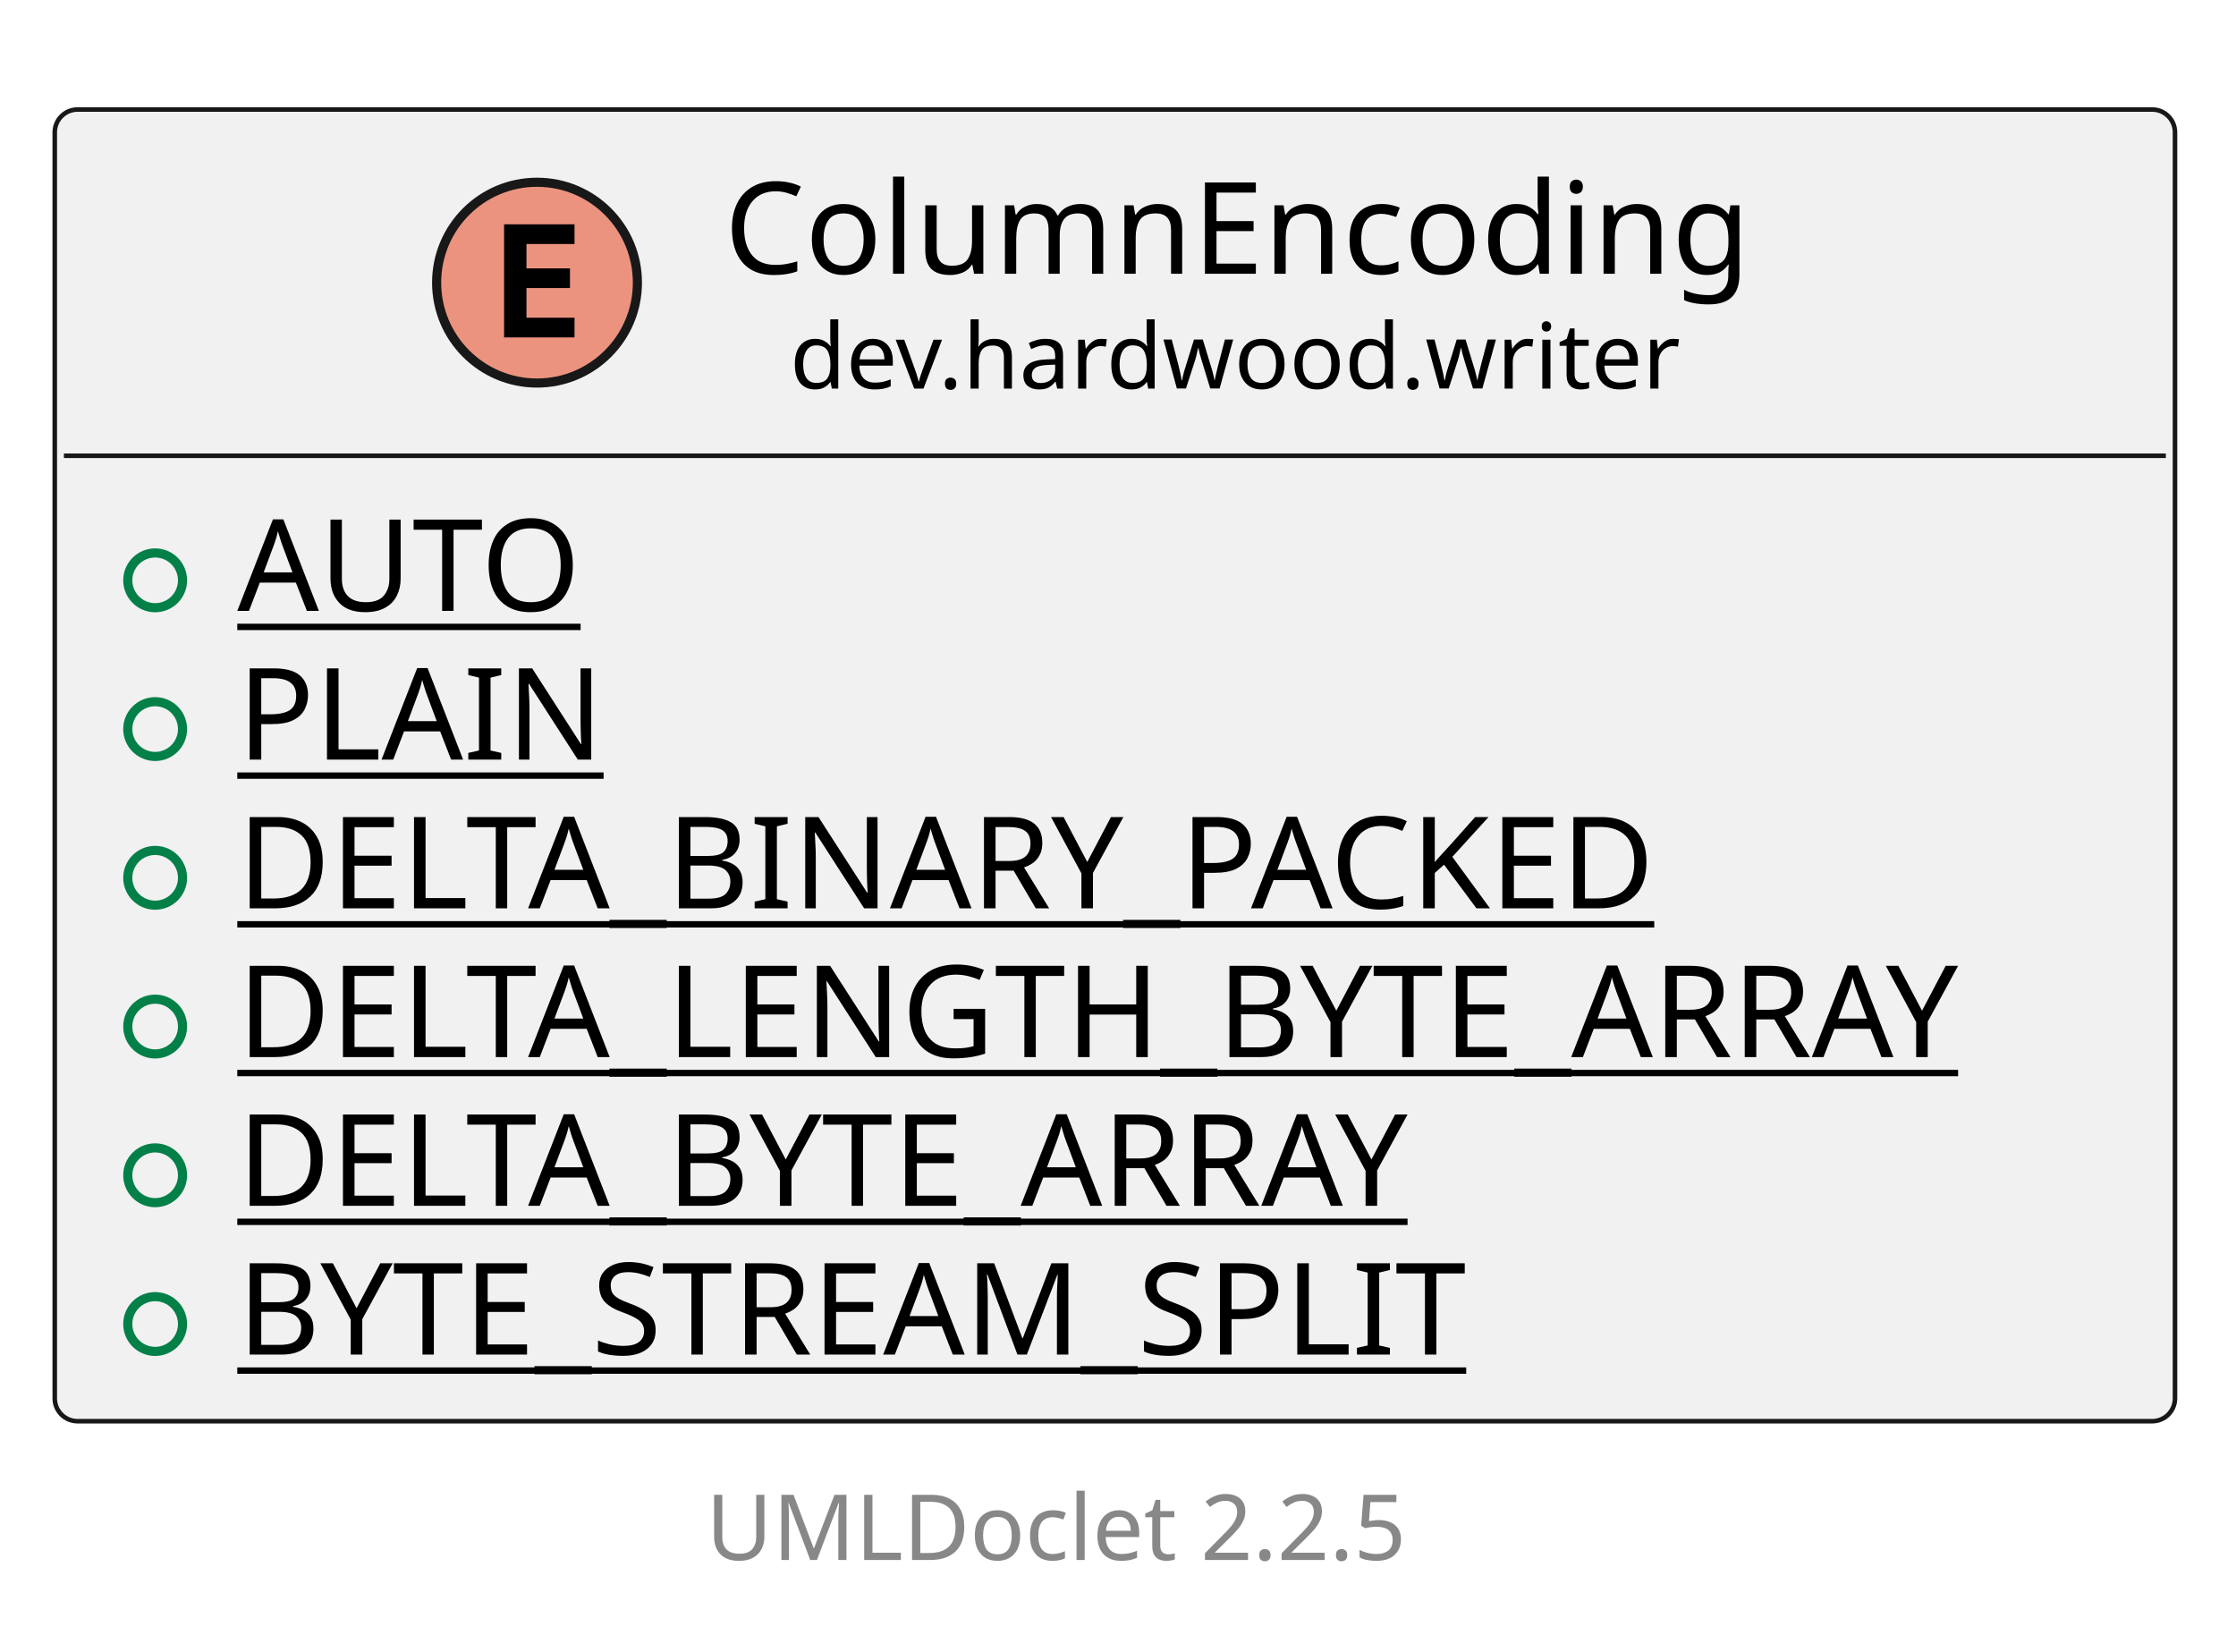
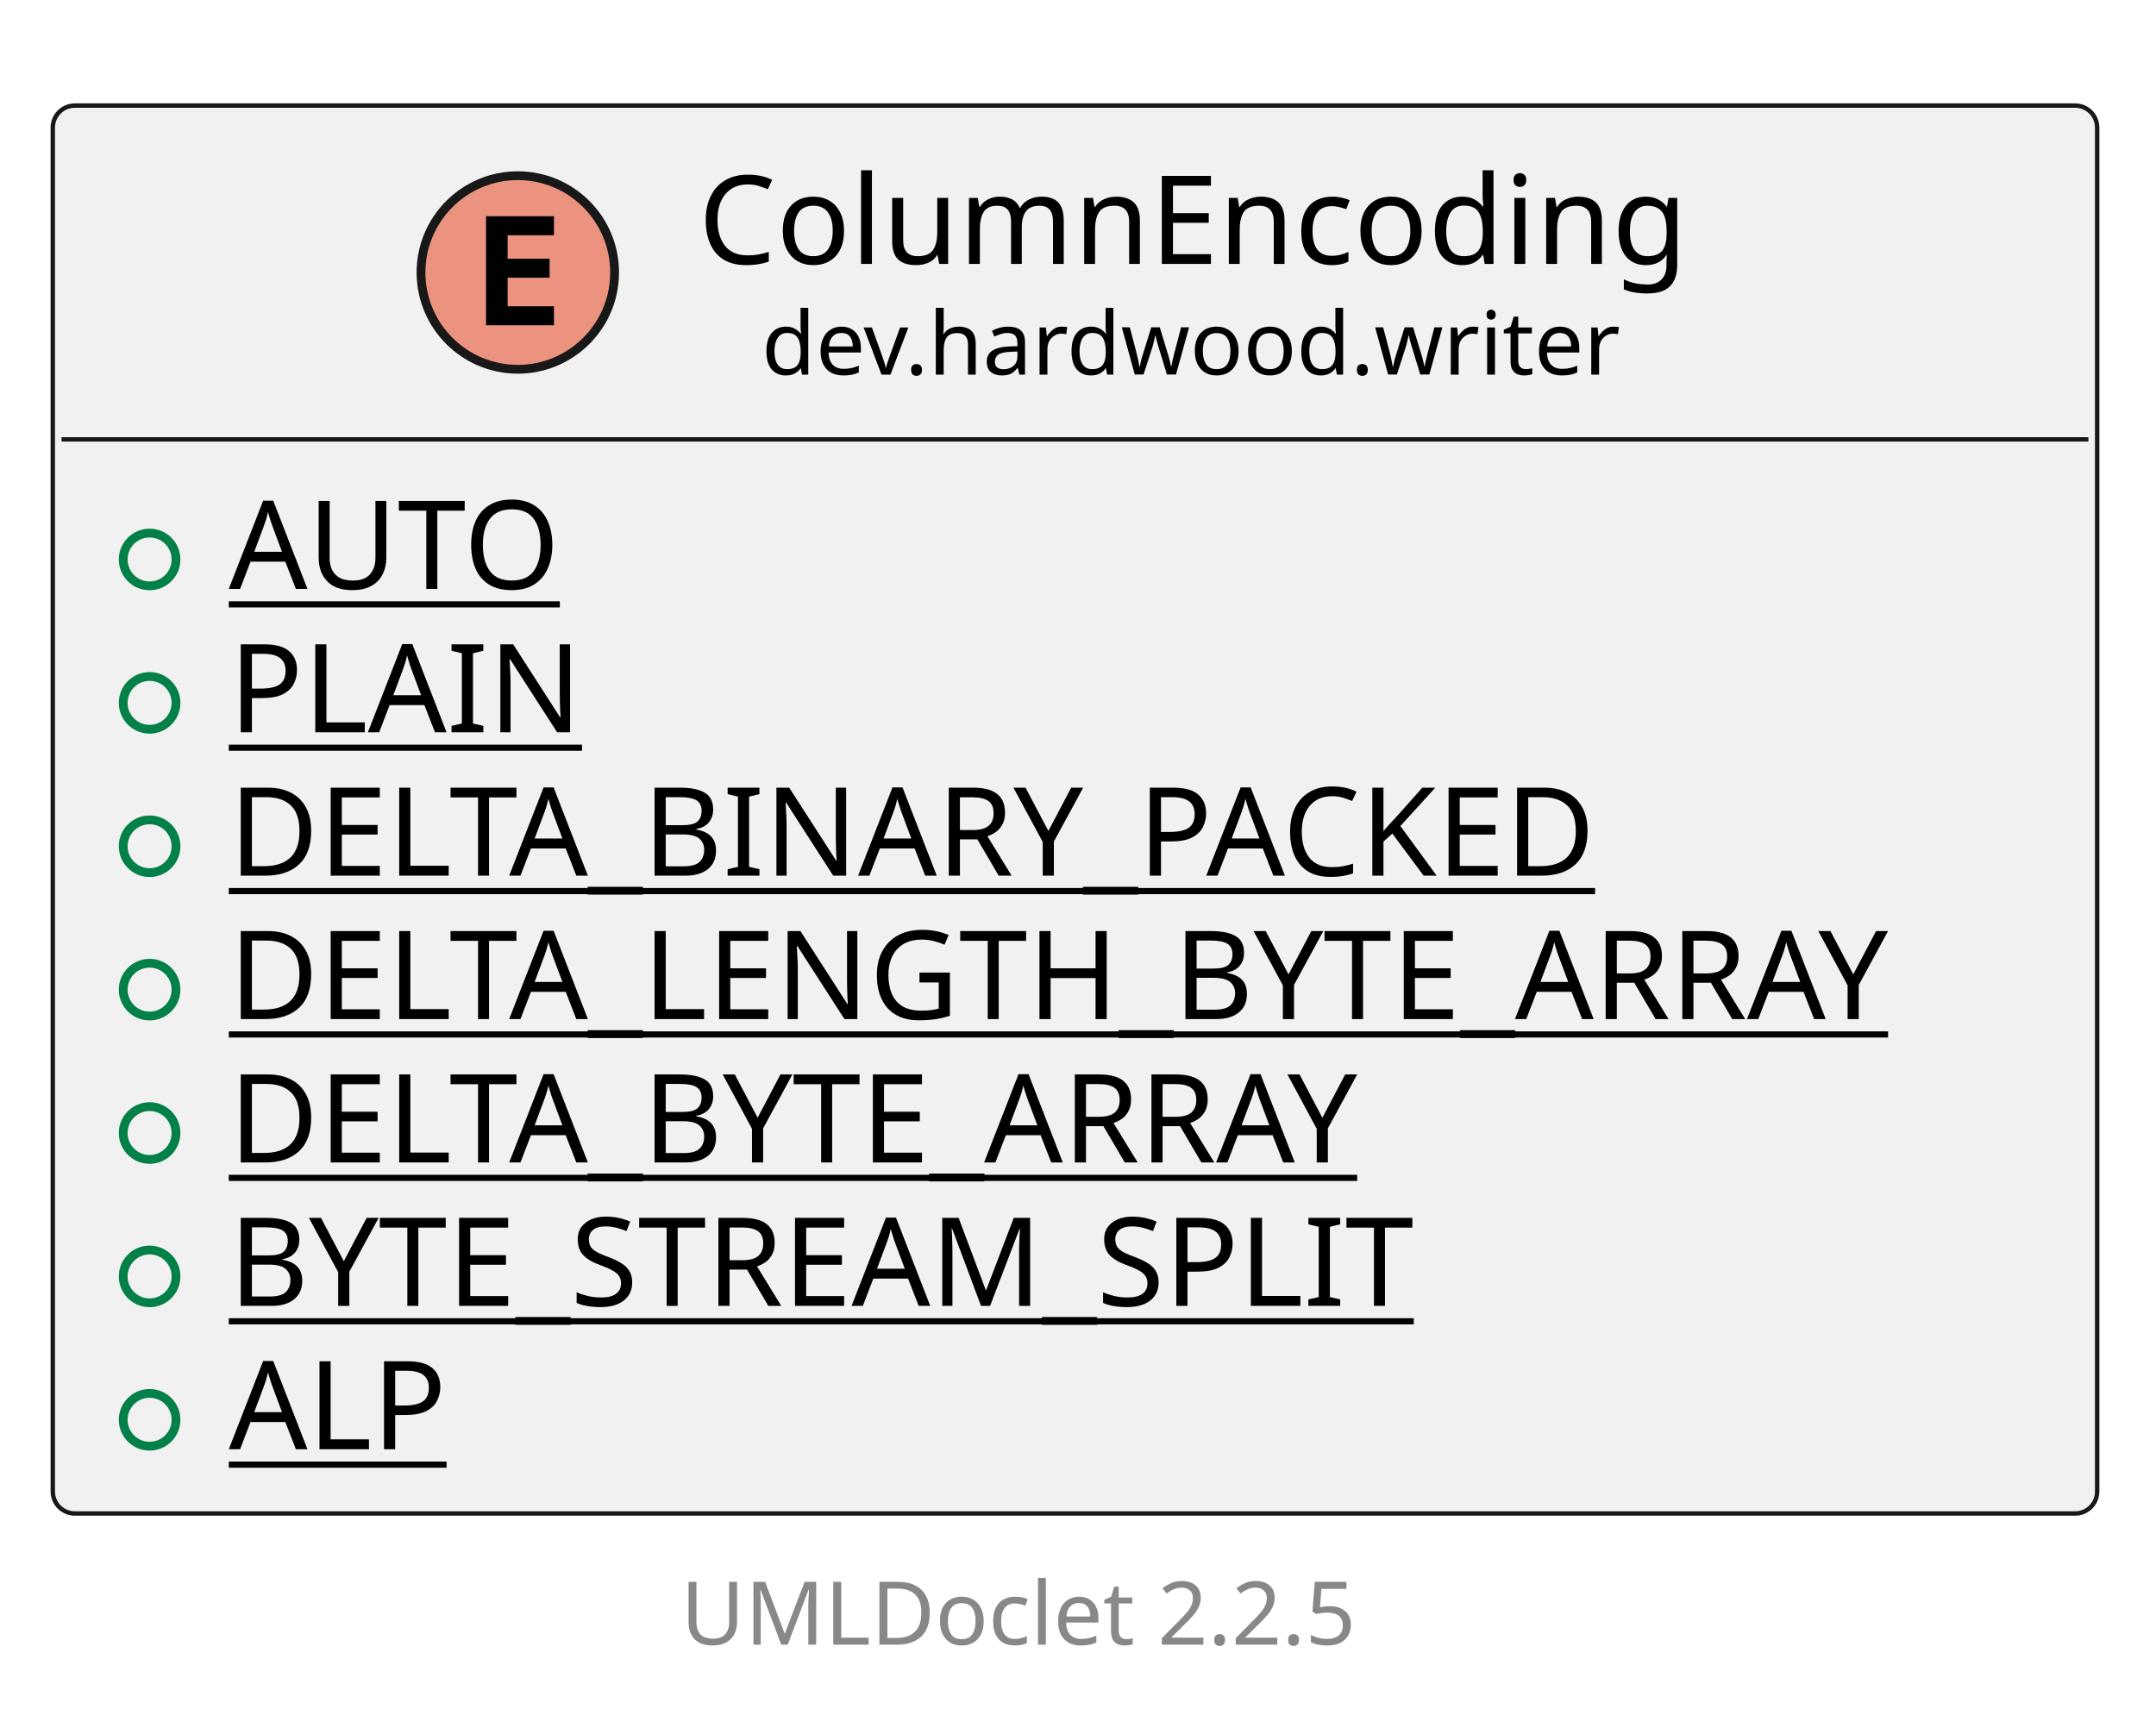
- <svg xmlns="http://www.w3.org/2000/svg" xmlns:xlink="http://www.w3.org/1999/xlink" contentStyleType="text/css" data-diagram-type="CLASS" height="181px" preserveAspectRatio="none" style="width:245px;height:181px;background:#FFFFFF;" version="1.1" viewBox="0 0 245 181" width="245px" zoomAndPan="magnify">
+ <svg xmlns="http://www.w3.org/2000/svg" xmlns:xlink="http://www.w3.org/1999/xlink" contentStyleType="text/css" data-diagram-type="CLASS" height="197px" preserveAspectRatio="none" style="width:245px;height:197px;background:#FFFFFF;" version="1.1" viewBox="0 0 245 197" width="245px" zoomAndPan="magnify">
  <defs />
  <g>
    <g class="entity" data-qualified-name="dev.hardwood.writer.ColumnEncoding" data-source-line="13" id="ent0002">
      <a href="ColumnEncoding.html" target="_top" title="ColumnEncoding.html" xlink:actuate="onRequest" xlink:href="ColumnEncoding.html" xlink:show="new" xlink:title="ColumnEncoding.html" xlink:type="simple">
-         <rect fill="#F1F1F1" height="143.719" rx="2.5" ry="2.5" style="stroke:#181818;stroke-width:0.5;" width="232.315" x="6" y="12" />
+         <rect fill="#F1F1F1" height="160.016" rx="2.5" ry="2.5" style="stroke:#181818;stroke-width:0.5;" width="232.315" x="6" y="12" />
        <ellipse cx="58.842" cy="30.969" fill="#EB937F" rx="11" ry="11" style="stroke:#181818;stroke-width:1;" />
        <path d="M62.951,36.969 L55.232,36.969 L55.232,24.578 L62.951,24.578 L62.951,26.734 L57.685,26.734 L57.685,29.406 L62.451,29.406 L62.451,31.562 L57.685,31.562 L57.685,34.812 L62.951,34.812 L62.951,36.969 Z " fill="#000000" />
        <text fill="#000000" font-family="sans-serif" font-size="14" lengthAdjust="spacing" textLength="118.132" x="79.342" y="29.995">ColumnEncoding</text>
        <text fill="#000000" font-family="sans-serif" font-size="10" lengthAdjust="spacing" textLength="103.716" x="86.55" y="42.579">dev.hardwood.writer</text>
        <line style="stroke:#181818;stroke-width:0.5;" x1="7" x2="237.315" y1="49.938" y2="49.938" />
      </a>
      <g data-visibility-modifier="PUBLIC_FIELD">
        <a href="ColumnEncoding.html" target="_top" title="ColumnEncoding.html" xlink:actuate="onRequest" xlink:href="ColumnEncoding.html" xlink:show="new" xlink:title="ColumnEncoding.html" xlink:type="simple">
          <ellipse cx="17" cy="63.586" fill="none" rx="3" ry="3" style="stroke:#038048;stroke-width:1;" />
        </a>
      </g>
      <a href="ColumnEncoding.html" target="_top" title="ColumnEncoding.html" xlink:actuate="onRequest" xlink:href="ColumnEncoding.html" xlink:show="new" xlink:title="ColumnEncoding.html" xlink:type="simple">
        <text fill="#000000" font-family="sans-serif" font-size="14" lengthAdjust="spacing" text-decoration="underline" textLength="39.395" x="26" y="66.933">AUTO</text>
      </a>
      <g data-visibility-modifier="PUBLIC_FIELD">
        <a href="ColumnEncoding.html" target="_top" title="ColumnEncoding.html" xlink:actuate="onRequest" xlink:href="ColumnEncoding.html" xlink:show="new" xlink:title="ColumnEncoding.html" xlink:type="simple">
          <ellipse cx="17" cy="79.883" fill="none" rx="3" ry="3" style="stroke:#038048;stroke-width:1;" />
        </a>
      </g>
      <a href="ColumnEncoding.html" target="_top" title="ColumnEncoding.html" xlink:actuate="onRequest" xlink:href="ColumnEncoding.html" xlink:show="new" xlink:title="ColumnEncoding.html" xlink:type="simple">
        <text fill="#000000" font-family="sans-serif" font-size="14" lengthAdjust="spacing" text-decoration="underline" textLength="40.421" x="26" y="83.23">PLAIN</text>
      </a>
      <g data-visibility-modifier="PUBLIC_FIELD">
        <a href="ColumnEncoding.html" target="_top" title="ColumnEncoding.html" xlink:actuate="onRequest" xlink:href="ColumnEncoding.html" xlink:show="new" xlink:title="ColumnEncoding.html" xlink:type="simple">
          <ellipse cx="17" cy="96.18" fill="none" rx="3" ry="3" style="stroke:#038048;stroke-width:1;" />
        </a>
      </g>
      <a href="ColumnEncoding.html" target="_top" title="ColumnEncoding.html" xlink:actuate="onRequest" xlink:href="ColumnEncoding.html" xlink:show="new" xlink:title="ColumnEncoding.html" xlink:type="simple">
        <text fill="#000000" font-family="sans-serif" font-size="14" lengthAdjust="spacing" text-decoration="underline" textLength="168.219" x="26" y="99.526">DELTA_BINARY_PACKED</text>
      </a>
      <g data-visibility-modifier="PUBLIC_FIELD">
        <a href="ColumnEncoding.html" target="_top" title="ColumnEncoding.html" xlink:actuate="onRequest" xlink:href="ColumnEncoding.html" xlink:show="new" xlink:title="ColumnEncoding.html" xlink:type="simple">
          <ellipse cx="17" cy="112.477" fill="none" rx="3" ry="3" style="stroke:#038048;stroke-width:1;" />
        </a>
      </g>
      <a href="ColumnEncoding.html" target="_top" title="ColumnEncoding.html" xlink:actuate="onRequest" xlink:href="ColumnEncoding.html" xlink:show="new" xlink:title="ColumnEncoding.html" xlink:type="simple">
        <text fill="#000000" font-family="sans-serif" font-size="14" lengthAdjust="spacing" text-decoration="underline" textLength="206.315" x="26" y="115.823">DELTA_LENGTH_BYTE_ARRAY</text>
      </a>
      <g data-visibility-modifier="PUBLIC_FIELD">
        <a href="ColumnEncoding.html" target="_top" title="ColumnEncoding.html" xlink:actuate="onRequest" xlink:href="ColumnEncoding.html" xlink:show="new" xlink:title="ColumnEncoding.html" xlink:type="simple">
          <ellipse cx="17" cy="128.773" fill="none" rx="3" ry="3" style="stroke:#038048;stroke-width:1;" />
        </a>
      </g>
      <a href="ColumnEncoding.html" target="_top" title="ColumnEncoding.html" xlink:actuate="onRequest" xlink:href="ColumnEncoding.html" xlink:show="new" xlink:title="ColumnEncoding.html" xlink:type="simple">
        <text fill="#000000" font-family="sans-serif" font-size="14" lengthAdjust="spacing" text-decoration="underline" textLength="142.269" x="26" y="132.12">DELTA_BYTE_ARRAY</text>
      </a>
      <g data-visibility-modifier="PUBLIC_FIELD">
        <a href="ColumnEncoding.html" target="_top" title="ColumnEncoding.html" xlink:actuate="onRequest" xlink:href="ColumnEncoding.html" xlink:show="new" xlink:title="ColumnEncoding.html" xlink:type="simple">
          <ellipse cx="17" cy="145.07" fill="none" rx="3" ry="3" style="stroke:#038048;stroke-width:1;" />
        </a>
      </g>
      <a href="ColumnEncoding.html" target="_top" title="ColumnEncoding.html" xlink:actuate="onRequest" xlink:href="ColumnEncoding.html" xlink:show="new" xlink:title="ColumnEncoding.html" xlink:type="simple">
        <text fill="#000000" font-family="sans-serif" font-size="14" lengthAdjust="spacing" text-decoration="underline" textLength="145.031" x="26" y="148.417">BYTE_STREAM_SPLIT</text>
      </a>
+       <g data-visibility-modifier="PUBLIC_FIELD">
+         <a href="ColumnEncoding.html" target="_top" title="ColumnEncoding.html" xlink:actuate="onRequest" xlink:href="ColumnEncoding.html" xlink:show="new" xlink:title="ColumnEncoding.html" xlink:type="simple">
+           <ellipse cx="17" cy="161.367" fill="none" rx="3" ry="3" style="stroke:#038048;stroke-width:1;" />
+         </a>
+       </g>
+       <a href="ColumnEncoding.html" target="_top" title="ColumnEncoding.html" xlink:actuate="onRequest" xlink:href="ColumnEncoding.html" xlink:show="new" xlink:title="ColumnEncoding.html" xlink:type="simple">
+         <text fill="#000000" font-family="sans-serif" font-size="14" lengthAdjust="spacing" text-decoration="underline" textLength="25.819" x="26" y="164.714">ALP</text>
+       </a>
    </g>
-     <g class="footer" data-source-line="28">
-       <text fill="#888888" font-family="sans-serif" font-size="10" lengthAdjust="spacing" textLength="3.179" x="116.911" y="159.282"> </text>
+     <g class="footer" data-source-line="29">
+       <text fill="#888888" font-family="sans-serif" font-size="10" lengthAdjust="spacing" textLength="3.179" x="116.911" y="175.282"> </text>
      <a href="https://github.com/talsma-ict/umldoclet" target="_top" title="https://github.com/talsma-ict/umldoclet" xlink:actuate="onRequest" xlink:href="https://github.com/talsma-ict/umldoclet" xlink:show="new" xlink:title="https://github.com/talsma-ict/umldoclet" xlink:type="simple">
-         <text fill="#888888" font-family="sans-serif" font-size="10" lengthAdjust="spacing" textLength="82.31" x="77.345" y="170.923">UMLDoclet 2.2.5</text>
+         <text fill="#888888" font-family="sans-serif" font-size="10" lengthAdjust="spacing" textLength="82.31" x="77.345" y="186.923">UMLDoclet 2.2.5</text>
      </a>
    </g>
  </g>
</svg>
